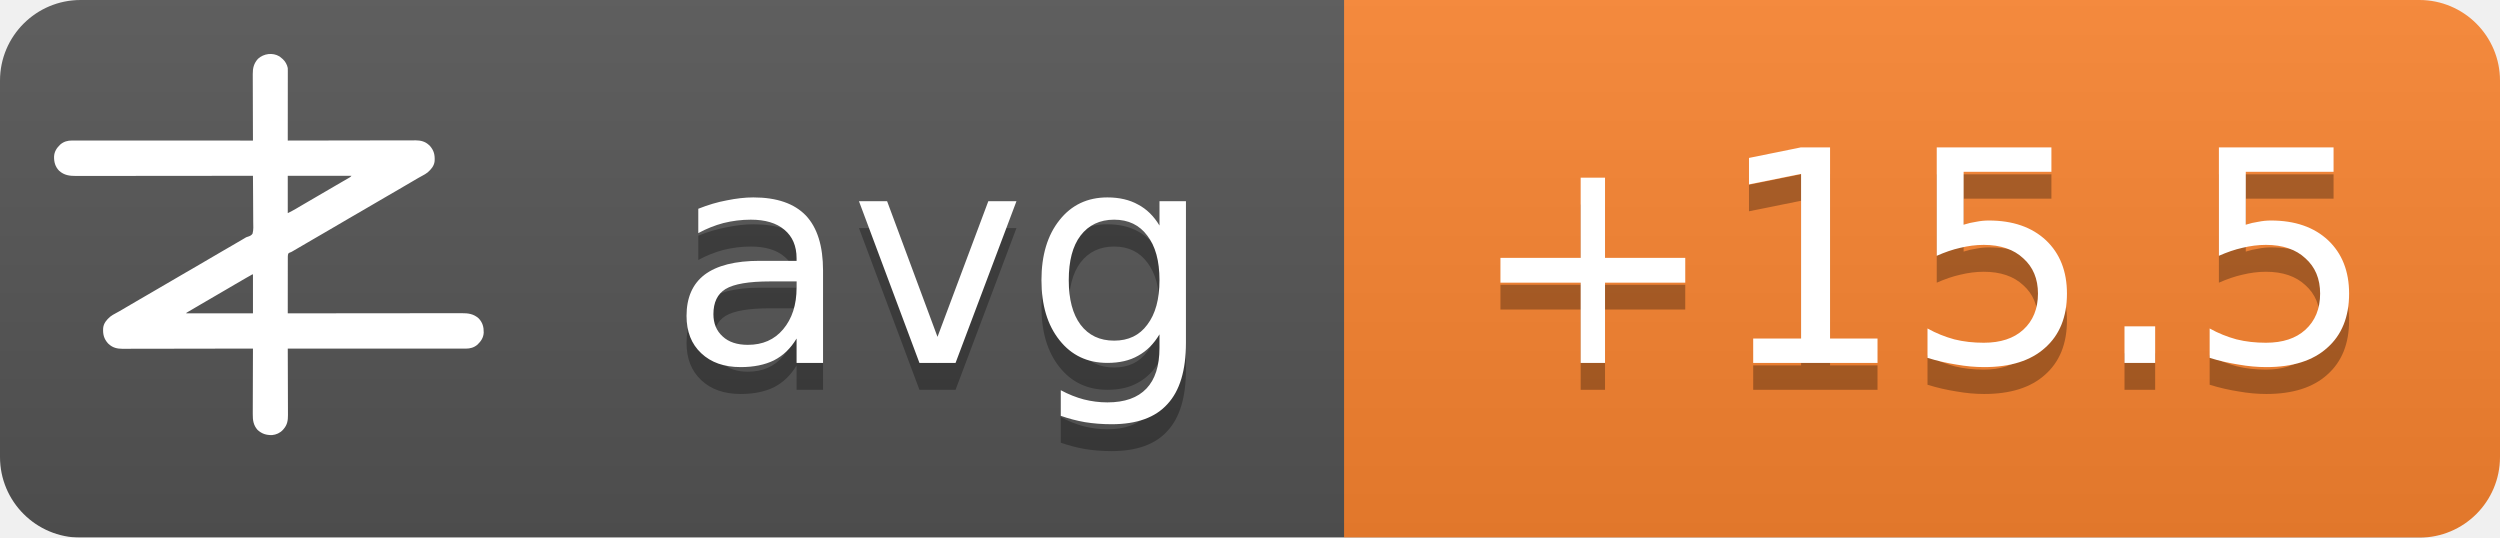
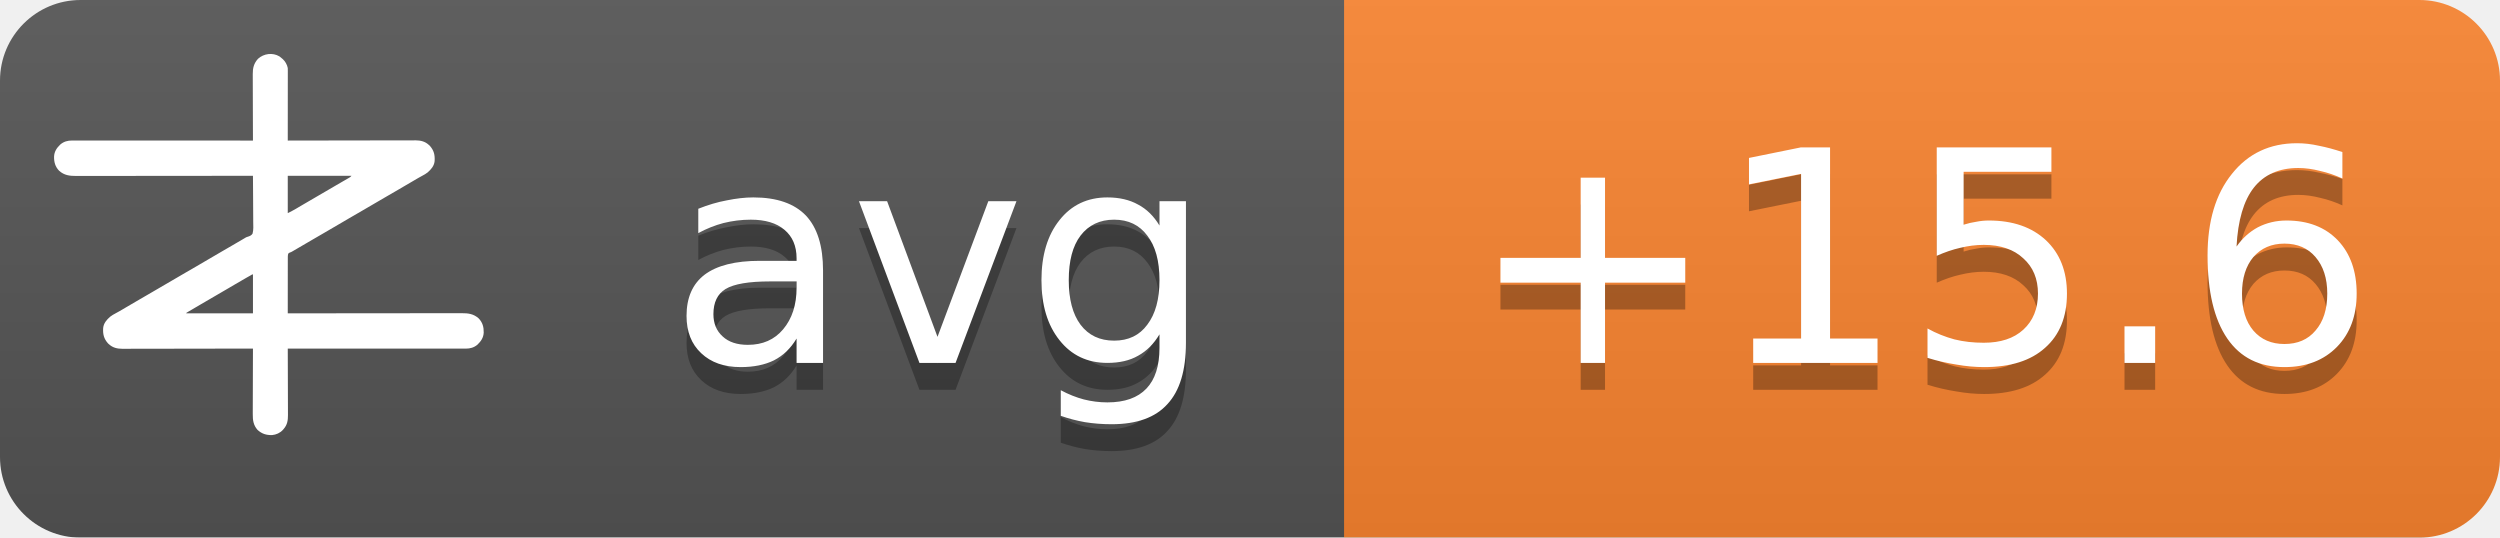
<svg xmlns="http://www.w3.org/2000/svg" width="93" height="20">
  <linearGradient id="b" x2="0" y2="100%">
    <stop offset="0" stop-color="#bbb" stop-opacity=".1" />
    <stop offset="1" stop-opacity=".1" />
  </linearGradient>
  <mask id="a">
    <rect width="93" height="20" rx="3" fill="#fff" />
  </mask>
  <g mask="url(#a)">
    <path fill="#555" d="M0 0h93v20H0z" />
    <path fill="#fb8530" d="M50 0h43v20H50z" />
    <path fill="url(#b)" d="M0 0h93v20H0z" />
  </g>
  <g fill="#fff" text-anchor="middle" font-family="DejaVu Sans,Verdana,Geneva,sans-serif" font-size="11">
    <text x="35" y="14.5" fill="#010101" fill-opacity=".3" text-anchor="middle">avg</text>
    <text x="35" y="13.5" text-anchor="middle">avg</text>
-     <text x="71.5" y="14.5" fill="#010101" fill-opacity=".3" text-anchor="middle">+15.5</text>
-     <text x="71.5" y="13.5" text-anchor="middle">+15.5</text>
+     <text x="71.5" y="14.5" fill="#010101" fill-opacity=".3" text-anchor="middle">+15.6</text>
+     <text x="71.5" y="13.5" text-anchor="middle">+15.6</text>
  </g>
  <g transform="translate(2, 2) scale(0.0156)">
    <path d="M538.273,6.355 C540.3,7.803 542.146,9.339 544,11 C544.605,11.501 545.209,12.003 545.832,12.52 C551.93,17.98 556.451,25.923 558,34 C558.09,36.348 558.122,38.699 558.12,41.049 C558.121,41.759 558.122,42.469 558.123,43.2 C558.124,45.578 558.119,47.957 558.114,50.335 C558.113,52.04 558.113,53.745 558.114,55.45 C558.114,60.08 558.108,64.71 558.101,69.339 C558.095,74.177 558.095,79.015 558.093,83.853 C558.09,93.015 558.082,102.177 558.072,111.339 C558.061,121.77 558.055,132.2 558.05,142.63 C558.04,164.087 558.022,185.543 558,207 C558.992,206.998 558.992,206.998 560.005,206.995 C599.244,206.906 638.484,206.837 677.724,206.796 C682.439,206.791 687.153,206.786 691.868,206.78 C692.807,206.779 693.746,206.778 694.713,206.777 C709.897,206.76 725.081,206.728 740.266,206.691 C755.854,206.654 771.443,206.632 787.031,206.624 C796.645,206.618 806.259,206.601 815.872,206.568 C822.471,206.547 829.069,206.541 835.668,206.546 C839.471,206.549 843.274,206.545 847.077,206.523 C851.211,206.5 855.344,206.508 859.478,206.519 C860.666,206.507 861.854,206.496 863.077,206.484 C874.708,206.566 885.27,209.022 894,217 C894.866,217.763 895.732,218.526 896.625,219.312 C906.609,230.61 909.093,241.115 908.211,255.893 C907.045,267.523 899.957,275.585 891.527,282.982 C887.507,286.192 883.149,288.577 878.625,291 C876.581,292.125 874.538,293.253 872.496,294.383 C871.434,294.97 870.371,295.557 869.277,296.161 C863.687,299.298 858.19,302.589 852.688,305.875 C842.692,311.83 832.649,317.693 822.564,323.493 C812.339,329.374 802.151,335.315 791.968,341.266 C786.98,344.18 781.99,347.09 777,350 C775,351.167 773,352.333 771,353.5 C767,355.833 763,358.167 759,360.5 C758.01,361.077 757.02,361.655 756,362.25 C753.999,363.417 751.997,364.585 749.996,365.752 C745.019,368.655 740.044,371.558 735.07,374.465 C724.795,380.468 714.504,386.442 704.188,392.375 C695.251,397.517 686.361,402.73 677.5,408 C667.565,413.909 657.583,419.731 647.563,425.494 C637.339,431.374 627.151,437.315 616.968,443.266 C611.98,446.18 606.99,449.09 602,452 C595.8,455.616 589.601,459.233 583.402,462.852 C581.779,463.799 581.779,463.799 580.123,464.766 C578.058,465.971 575.993,467.177 573.928,468.383 C572.991,468.929 572.055,469.476 571.09,470.039 C570.274,470.516 569.458,470.992 568.617,471.483 C566,473 566,473 562.392,474.252 C560.444,475.261 560.444,475.261 559,477 C557.895,481.466 558.058,485.91 558.114,490.489 C558.106,491.889 558.095,493.288 558.081,494.688 C558.052,498.486 558.066,502.282 558.088,506.08 C558.104,510.049 558.08,514.018 558.06,517.987 C558.029,525.502 558.033,533.017 558.05,540.532 C558.068,549.089 558.046,557.645 558.021,566.201 C557.97,583.801 557.969,601.4 558,619 C558.905,618.999 559.811,618.998 560.743,618.997 C614.404,618.929 668.065,618.878 721.726,618.847 C728.169,618.843 734.613,618.839 741.057,618.835 C742.339,618.834 743.622,618.834 744.944,618.833 C765.713,618.82 786.482,618.796 807.25,618.769 C828.563,618.74 849.875,618.724 871.187,618.718 C884.337,618.714 897.486,618.701 910.636,618.676 C919.654,618.66 928.673,618.656 937.691,618.659 C942.893,618.661 948.096,618.658 953.298,618.642 C958.065,618.628 962.833,618.627 967.6,618.637 C969.32,618.639 971.041,618.635 972.761,618.625 C988.359,618.545 1001.304,620.231 1013.289,631.07 C1022.63,640.831 1025.523,651.69 1025.273,664.816 C1024.716,676.951 1018.801,685.602 1010.25,693.75 C1002.107,700.576 993.074,703.126 982.638,703.123 C981.903,703.124 981.168,703.125 980.41,703.127 C977.94,703.129 975.469,703.125 972.998,703.12 C971.212,703.121 969.426,703.122 967.64,703.123 C962.725,703.125 957.811,703.121 952.897,703.116 C947.6,703.112 942.303,703.113 937.006,703.114 C927.826,703.114 918.646,703.111 909.467,703.106 C896.194,703.098 882.922,703.095 869.65,703.094 C848.117,703.092 826.585,703.085 805.052,703.075 C784.134,703.066 763.215,703.059 742.296,703.055 C740.362,703.055 740.362,703.055 738.389,703.054 C731.923,703.053 725.456,703.052 718.989,703.05 C665.326,703.04 611.663,703.022 558,703 C558.004,703.881 558.007,704.763 558.011,705.671 C558.1,727.147 558.166,748.623 558.207,770.099 C558.228,780.485 558.256,790.871 558.302,801.257 C558.342,810.312 558.367,819.367 558.376,828.422 C558.382,833.214 558.394,838.006 558.423,842.798 C558.45,847.315 558.458,851.831 558.452,856.348 C558.454,858 558.461,859.651 558.477,861.303 C558.593,874.39 556.909,884.889 548,895 C547.475,895.617 546.951,896.235 546.41,896.871 C539.67,904.246 530.375,908.396 520.457,909.341 C506.721,909.483 496.278,906.386 486,897 C475.869,885.646 474.41,873.462 474.546,858.87 C474.547,857.164 474.546,855.458 474.544,853.752 C474.543,849.152 474.566,844.551 474.594,839.951 C474.62,835.132 474.622,830.312 474.627,825.493 C474.639,816.381 474.672,807.269 474.712,798.157 C474.757,787.777 474.779,777.397 474.799,767.017 C474.84,745.678 474.911,724.339 475,703 C474.324,703.002 473.647,703.003 472.95,703.005 C432.834,703.094 392.718,703.163 352.601,703.204 C347.781,703.209 342.961,703.214 338.141,703.22 C337.181,703.221 336.222,703.222 335.233,703.223 C319.709,703.24 304.185,703.272 288.662,703.309 C272.725,703.346 256.788,703.368 240.852,703.376 C231.023,703.382 221.195,703.399 211.366,703.432 C204.62,703.453 197.875,703.459 191.129,703.454 C187.241,703.451 183.353,703.455 179.465,703.477 C175.897,703.496 172.329,703.497 168.762,703.484 C166.876,703.481 164.991,703.498 163.106,703.516 C151.4,703.435 140.793,701.035 132,693 C131.134,692.237 130.268,691.474 129.375,690.688 C119.391,679.39 116.907,668.885 117.789,654.107 C118.955,642.477 126.043,634.415 134.473,627.018 C138.493,623.808 142.851,621.423 147.375,619 C149.419,617.875 151.462,616.747 153.504,615.617 C154.566,615.03 155.629,614.443 156.723,613.839 C162.313,610.702 167.81,607.411 173.312,604.125 C183.308,598.17 193.351,592.307 203.436,586.507 C213.661,580.626 223.849,574.685 234.032,568.734 C239.02,565.82 244.01,562.91 249,560 C251,558.833 253,557.667 255,556.5 C267,549.5 279,542.5 291,535.5 C291.99,534.923 292.98,534.345 294,533.75 C296.001,532.583 298.003,531.415 300.004,530.248 C304.981,527.345 309.956,524.442 314.93,521.535 C325.205,515.532 335.496,509.558 345.812,503.625 C354.749,498.483 363.639,493.27 372.5,488 C382.435,482.091 392.417,476.269 402.437,470.506 C409.68,466.34 416.909,462.151 424.125,457.938 C425.588,457.083 425.588,457.083 427.08,456.212 C430.054,454.475 433.027,452.738 436,451 C440.208,448.541 444.416,446.083 448.625,443.625 C449.56,443.078 450.494,442.532 451.458,441.969 C452.371,441.435 453.285,440.901 454.227,440.352 C455.087,439.812 455.946,439.273 456.832,438.717 C460,437 460,437 463.571,436.011 C468.09,434.438 471.29,433.051 474,429 C476.614,419.869 475.804,409.751 475.621,400.323 C475.562,396.476 475.582,392.63 475.593,388.784 C475.603,381.508 475.541,374.236 475.454,366.961 C475.358,358.676 475.341,350.391 475.331,342.105 C475.309,325.069 475.188,308.035 475,291 C473.62,291.002 473.62,291.002 472.212,291.003 C417.674,291.071 363.137,291.122 308.599,291.153 C302.05,291.157 295.501,291.161 288.953,291.165 C287.649,291.166 286.345,291.166 285.002,291.167 C263.894,291.18 242.785,291.204 221.677,291.231 C200.017,291.26 178.357,291.276 156.696,291.282 C143.332,291.286 129.967,291.299 116.602,291.324 C107.437,291.34 98.271,291.344 89.106,291.341 C83.818,291.339 78.531,291.342 73.244,291.358 C68.398,291.372 63.554,291.373 58.708,291.363 C56.96,291.361 55.211,291.365 53.463,291.375 C37.782,291.454 24.767,289.833 12.711,278.93 C3.37,269.169 0.477,258.31 0.727,245.184 C1.284,233.049 7.199,224.398 15.75,216.25 C23.907,209.413 33.022,206.837 43.471,206.877 C44.592,206.875 44.592,206.875 45.735,206.873 C48.246,206.871 50.757,206.875 53.267,206.88 C55.083,206.879 56.898,206.878 58.713,206.877 C63.707,206.875 68.701,206.879 73.695,206.884 C79.078,206.888 84.461,206.887 89.844,206.886 C99.172,206.886 108.501,206.889 117.83,206.894 C131.317,206.902 144.805,206.905 158.293,206.906 C180.174,206.908 202.056,206.915 223.938,206.925 C245.197,206.934 266.455,206.941 287.714,206.945 C289.024,206.945 290.334,206.946 291.683,206.946 C298.255,206.947 304.827,206.948 311.398,206.95 C365.932,206.96 420.466,206.978 475,207 C474.996,206.119 474.993,205.237 474.989,204.329 C474.9,182.853 474.834,161.377 474.793,139.901 C474.772,129.515 474.744,119.129 474.698,108.743 C474.658,99.688 474.633,90.633 474.624,81.578 C474.618,76.786 474.606,71.994 474.577,67.202 C474.55,62.685 474.542,58.169 474.548,53.652 C474.546,52 474.539,50.349 474.523,48.697 C474.394,34.178 477.037,23.083 487,12 C500.963,-0.67 521.883,-3.417 538.273,6.355 Z M558,291 C558,320.37 558,349.74 558,380 C568.041,374.999 568.041,374.999 577.75,369.5 C579.212,368.63 580.674,367.76 582.137,366.891 C582.915,366.427 583.692,365.964 584.494,365.486 C589.168,362.714 593.867,359.985 598.562,357.25 C600.626,356.047 602.69,354.844 604.754,353.641 C606.305,352.737 606.305,352.737 607.887,351.814 C612.926,348.878 617.963,345.939 623,343 C625,341.833 627,340.667 629,339.5 C629.99,338.923 630.98,338.345 632,337.75 C665,318.5 665,318.5 668.005,316.747 C669.988,315.59 671.971,314.433 673.954,313.274 C679.207,310.206 684.467,307.151 689.738,304.113 C690.838,303.477 691.939,302.841 693.072,302.186 C695.187,300.963 697.304,299.744 699.424,298.529 C700.848,297.705 700.848,297.705 702.301,296.863 C703.138,296.382 703.975,295.9 704.837,295.404 C707.289,293.919 707.289,293.919 710,291 C659.84,291 609.68,291 558,291 Z M469.207,528.605 C468.196,529.17 467.184,529.735 466.142,530.316 C465.043,530.934 463.945,531.551 462.812,532.188 C461.682,532.822 460.552,533.456 459.387,534.109 C450.357,539.189 441.423,544.425 432.52,549.723 C426.741,553.161 420.935,556.553 415.125,559.938 C414.127,560.519 413.129,561.1 412.101,561.699 C410.078,562.878 408.055,564.056 406.032,565.234 C401.02,568.153 396.01,571.077 391,574 C389,575.167 387,576.333 385,577.5 C384.01,578.077 383.02,578.655 382,579.25 C373,584.5 373,584.5 369.998,586.251 C368.005,587.414 366.012,588.576 364.02,589.739 C358.909,592.721 353.798,595.7 348.684,598.676 C335.318,606.454 335.318,606.454 322,614.312 C321.065,614.863 321.065,614.863 320.111,615.425 C318.723,616.255 317.358,617.123 316,618 C316,618.33 316,618.66 316,619 C368.47,619 420.94,619 475,619 C475,588.31 475,557.62 475,526 C472.956,526 470.925,527.646 469.207,528.605 Z" fill="#fff" fill-rule="nonzero" />
  </g>
</svg>
